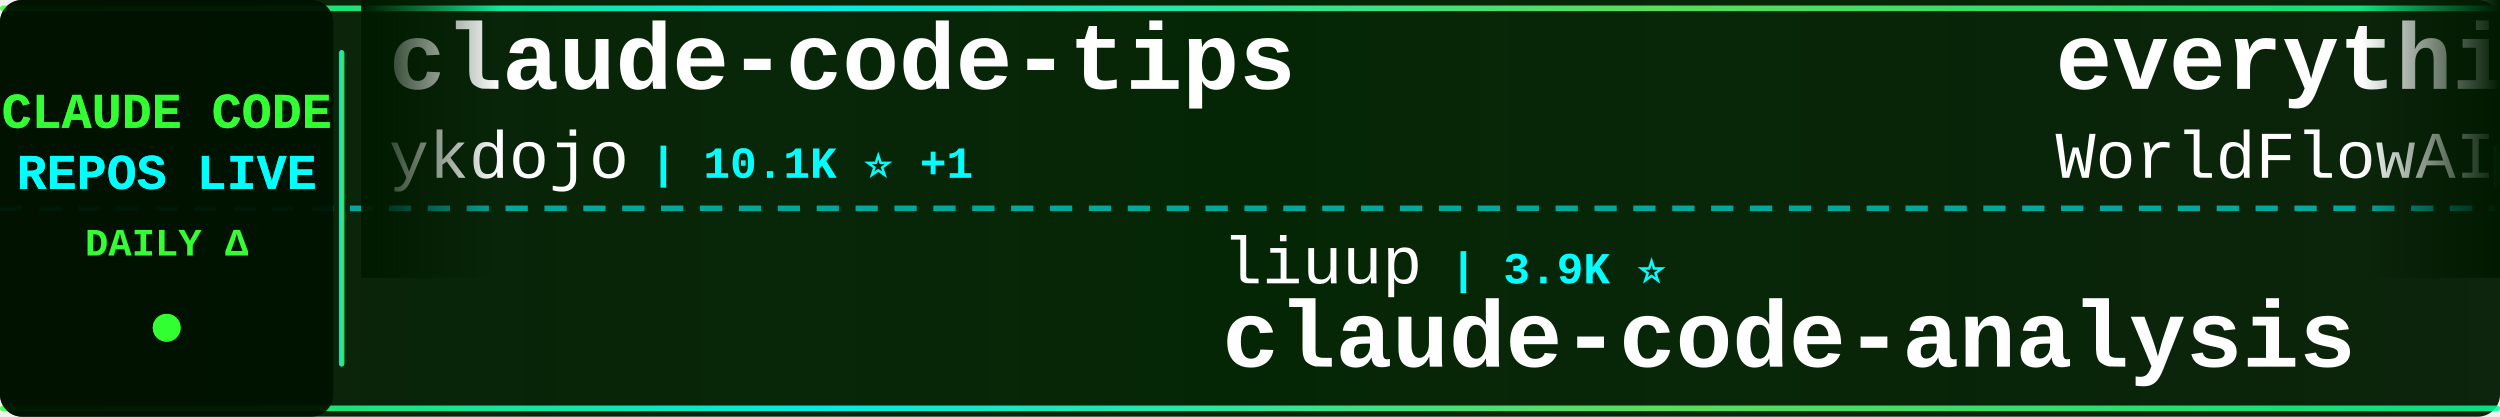
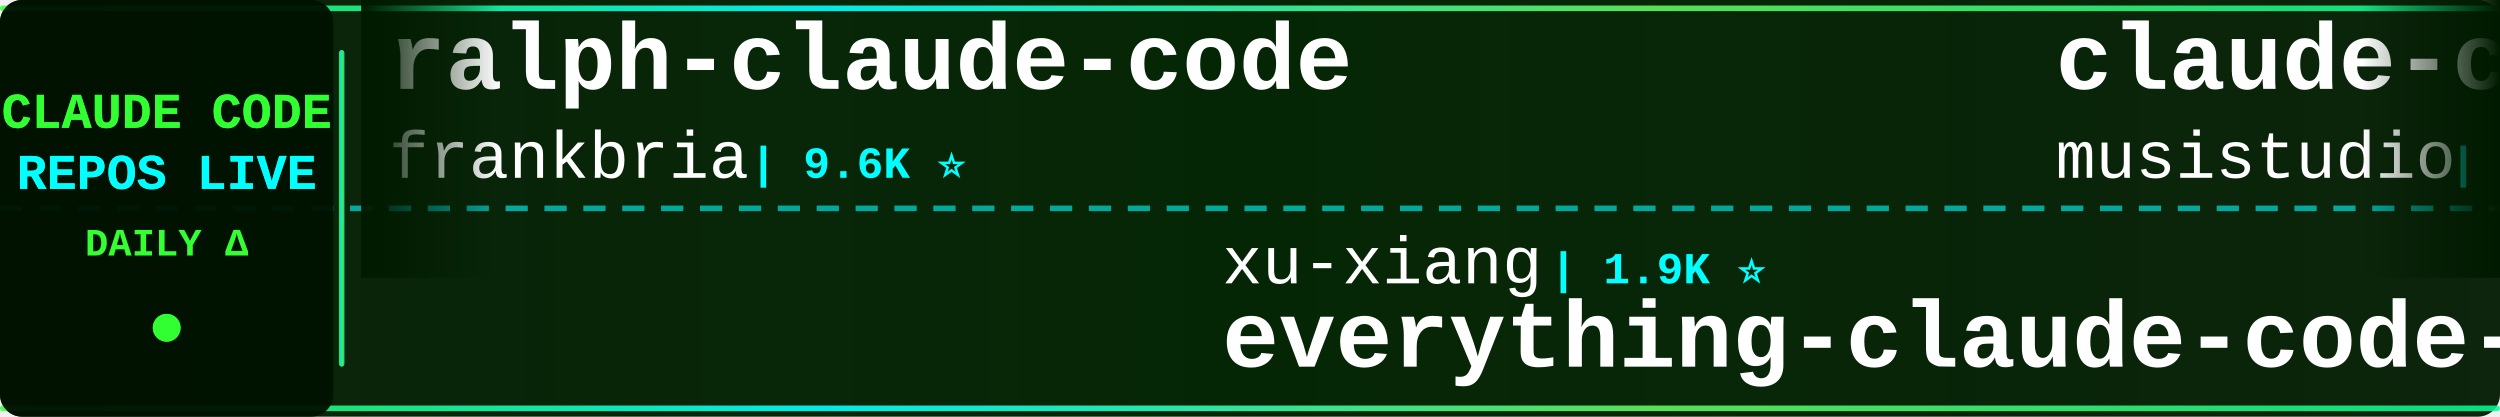
<svg xmlns="http://www.w3.org/2000/svg" width="900" height="150">
  <defs>
    <linearGradient id="tickerBg" x1="0%" y1="0%" x2="100%" y2="0%">
      <stop offset="0%" style="stop-color:#001a00;stop-opacity:0.95" />
      <stop offset="50%" style="stop-color:#002200;stop-opacity:0.98" />
      <stop offset="100%" style="stop-color:#001a00;stop-opacity:0.95" />
    </linearGradient>
    <linearGradient id="borderGrad" x1="0%" y1="0%" x2="100%" y2="0%">
      <stop offset="0%" style="stop-color:#33ff33;stop-opacity:0.85">
        <animate attributeName="stop-opacity" values="0.85;1;0.85" dur="2s" repeatCount="indefinite" />
      </stop>
      <stop offset="33%" style="stop-color:#00ffff;stop-opacity:0.9">
        <animate attributeName="stop-opacity" values="0.9;1;0.9" dur="2.2s" repeatCount="indefinite" />
      </stop>
      <stop offset="66%" style="stop-color:#66ff66;stop-opacity:0.85">
        <animate attributeName="stop-opacity" values="0.85;1;0.85" dur="1.8s" repeatCount="indefinite" />
      </stop>
      <stop offset="100%" style="stop-color:#00ff99;stop-opacity:0.85">
        <animate attributeName="stop-opacity" values="0.85;1;0.85" dur="2s" repeatCount="indefinite" />
      </stop>
    </linearGradient>
    <filter id="textGlow">
      <feGaussianBlur stdDeviation="0.1" result="coloredBlur" />
      <feMerge>
        <feMergeNode in="coloredBlur" />
        <feMergeNode in="SourceGraphic" />
      </feMerge>
    </filter>
    <filter id="metricGlow">
      <feGaussianBlur stdDeviation="0.2" result="coloredBlur" />
      <feMerge>
        <feMergeNode in="coloredBlur" />
        <feMergeNode in="SourceGraphic" />
      </feMerge>
    </filter>
    <linearGradient id="leftFade" x1="0%" y1="0%" x2="100%" y2="0%">
      <stop offset="0%" style="stop-color:#001a00;stop-opacity:1" />
      <stop offset="100%" style="stop-color:#001a00;stop-opacity:0" />
    </linearGradient>
    <linearGradient id="rightFade" x1="0%" y1="0%" x2="100%" y2="0%">
      <stop offset="0%" style="stop-color:#001a00;stop-opacity:0" />
      <stop offset="100%" style="stop-color:#001a00;stop-opacity:1" />
    </linearGradient>
  </defs>
  <rect width="900" height="150" fill="url(#tickerBg)" rx="8" />
  <rect x="0" y="2" width="900" height="2" fill="url(#borderGrad)" rx="1" />
  <rect x="0" y="146" width="900" height="2" fill="url(#borderGrad)" rx="1" />
  <line x1="0" y1="75" x2="900" y2="75" stroke="#00ffff" stroke-width="2" stroke-dasharray="8 6" opacity="0.6" />
  <rect x="0" y="0" width="120" height="150" fill="#001100" opacity="0.95" rx="8" />
  <text x="60" y="46" font-family="'Courier New', monospace" font-size="18" font-weight="bold" fill="#33ff33" text-anchor="middle" filter="url(#textGlow)">
    CLAUDE CODE
  </text>
  <text x="60" y="68" font-family="'Courier New', monospace" font-size="18" font-weight="bold" fill="#00ffff" text-anchor="middle" filter="url(#textGlow)">
    REPOS LIVE
  </text>
  <text x="60" y="92" font-family="'Courier New', monospace" font-size="14" font-weight="bold" fill="#33ff33" text-anchor="middle">
    DAILY Δ
  </text>
  <circle cx="60" cy="118" r="5" fill="#33ff33" filter="url(#metricGlow)">
    <animate attributeName="r" values="4;6;4" dur="1.5s" repeatCount="indefinite" />
    <animate attributeName="opacity" values="0.6;1;0.6" dur="1.5s" repeatCount="indefinite" />
  </circle>
  <rect x="122" y="18" width="2" height="114" fill="url(#borderGrad)" rx="1" />
  <clipPath id="tickerClip">
    <rect x="130" y="0" width="770" height="150" />
  </clipPath>
  <g clip-path="url(#tickerClip)">
    <g id="tickerItems">
      <animateTransform attributeName="transform" attributeType="XML" type="translate" from="0 0" to="-3000 0" dur="54s" repeatCount="indefinite" />
      <g transform="translate(0, 0)">
-         <text x="140" y="32" font-family="'Courier New', monospace" font-size="34" font-weight="bold" fill="#ffffff">claude-code-tips</text>
-         <text x="140" y="64" font-family="'Courier New', monospace" font-size="24" font-weight="normal" fill="#ffffff" opacity="1.0">ykdojo</text>
-         <text x="234" y="64" font-family="'Courier New', monospace" font-size="16" font-weight="bold" fill="#00ffff"> | 10.1K ⭐ +1</text>
+         <text x="140" y="32" font-family="'Courier New', monospace" font-size="34" font-weight="bold" fill="#ffffff">ralph-claude-code</text>
+         <text x="140" y="64" font-family="'Courier New', monospace" font-size="24" font-weight="normal" fill="#ffffff" opacity="1.0">frankbria</text>
+         <text x="270" y="64" font-family="'Courier New', monospace" font-size="16" font-weight="bold" fill="#00ffff"> | 9.6K ⭐</text>
      </g>
      <g transform="translate(300, 0)">
-         <text x="140" y="102" font-family="'Courier New', monospace" font-size="24" font-weight="normal" fill="#ffffff" opacity="1.0">liuup</text>
-         <text x="222" y="102" font-family="'Courier New', monospace" font-size="16" font-weight="bold" fill="#00ffff"> | 3.9K ⭐</text>
-         <text x="140" y="132" font-family="'Courier New', monospace" font-size="34" font-weight="bold" fill="#ffffff">claude-code-analysis</text>
+         <text x="140" y="102" font-family="'Courier New', monospace" font-size="24" font-weight="normal" fill="#ffffff" opacity="1.0">xu-xiang</text>
+         <text x="258" y="102" font-family="'Courier New', monospace" font-size="16" font-weight="bold" fill="#00ffff"> | 1.9K ⭐</text>
+         <text x="140" y="132" font-family="'Courier New', monospace" font-size="34" font-weight="bold" fill="#ffffff">everything-claude-code-z...</text>
      </g>
      <g transform="translate(600, 0)">
-         <text x="140" y="32" font-family="'Courier New', monospace" font-size="34" font-weight="bold" fill="#ffffff">everything-claude-code</text>
-         <text x="140" y="64" font-family="'Courier New', monospace" font-size="24" font-weight="normal" fill="#ffffff" opacity="1.0">WorldFlowAI</text>
-         <text x="294" y="64" font-family="'Courier New', monospace" font-size="16" font-weight="bold" fill="#00ffff"> | 2.9K ⭐ +9</text>
+         <text x="140" y="32" font-family="'Courier New', monospace" font-size="34" font-weight="bold" fill="#ffffff">claude-code-router</text>
+         <text x="140" y="64" font-family="'Courier New', monospace" font-size="24" font-weight="normal" fill="#ffffff" opacity="1.0">musistudio</text>
+         <text x="282" y="64" font-family="'Courier New', monospace" font-size="16" font-weight="bold" fill="#00ffff"> | 37.2K ⭐ +5</text>
      </g>
      <g transform="translate(900, 0)">
-         <text x="140" y="102" font-family="'Courier New', monospace" font-size="24" font-weight="normal" fill="#ffffff" opacity="1.0">ghuntley</text>
-         <text x="258" y="102" font-family="'Courier New', monospace" font-size="16" font-weight="bold" fill="#00ffff"> | 992 ⭐</text>
-         <text x="140" y="132" font-family="'Courier New', monospace" font-size="34" font-weight="bold" fill="#ffffff">claude-code-source-code-...</text>
+         <text x="140" y="102" font-family="'Courier New', monospace" font-size="24" font-weight="normal" fill="#ffffff" opacity="1.0">ponponon</text>
+         <text x="258" y="102" font-family="'Courier New', monospace" font-size="16" font-weight="bold" fill="#00ffff"> | 2.3K ⭐</text>
+         <text x="140" y="132" font-family="'Courier New', monospace" font-size="34" font-weight="bold" fill="#ffffff">claude_code_src</text>
      </g>
      <g transform="translate(1200, 0)">
-         <text x="140" y="32" font-family="'Courier New', monospace" font-size="34" font-weight="bold" fill="#ffffff">awesome-claude-code-suba...</text>
-         <text x="140" y="64" font-family="'Courier New', monospace" font-size="24" font-weight="normal" fill="#ffffff" opacity="1.0">VoltAgent</text>
-         <text x="270" y="64" font-family="'Courier New', monospace" font-size="16" font-weight="bold" fill="#00ffff"> | 25.1K ⭐ +8</text>
+         <text x="140" y="32" font-family="'Courier New', monospace" font-size="34" font-weight="bold" fill="#ffffff">claude-code-reverse</text>
+         <text x="140" y="64" font-family="'Courier New', monospace" font-size="24" font-weight="normal" fill="#ffffff" opacity="1.0">Yuyz0112</text>
+         <text x="258" y="64" font-family="'Courier New', monospace" font-size="16" font-weight="bold" fill="#00ffff"> | 2.4K ⭐</text>
      </g>
      <g transform="translate(1500, 0)">
-         <text x="140" y="102" font-family="'Courier New', monospace" font-size="24" font-weight="normal" fill="#ffffff" opacity="1.0">zebbern</text>
-         <text x="246" y="102" font-family="'Courier New', monospace" font-size="16" font-weight="bold" fill="#00ffff"> | 4.6K ⭐ +1</text>
-         <text x="140" y="132" font-family="'Courier New', monospace" font-size="34" font-weight="bold" fill="#ffffff">claude-code-guide</text>
+         <text x="140" y="102" font-family="'Courier New', monospace" font-size="24" font-weight="normal" fill="#ffffff" opacity="1.0">shanraisshan</text>
+         <text x="306" y="102" font-family="'Courier New', monospace" font-size="16" font-weight="bold" fill="#00ffff"> | 65.9K ⭐ +6</text>
+         <text x="140" y="132" font-family="'Courier New', monospace" font-size="34" font-weight="bold" fill="#ffffff">claude-code-best-practic...</text>
      </g>
      <g transform="translate(1800, 0)">
-         <text x="140" y="32" font-family="'Courier New', monospace" font-size="34" font-weight="bold" fill="#ffffff">claude-code-source</text>
-         <text x="140" y="64" font-family="'Courier New', monospace" font-size="24" font-weight="normal" fill="#ffffff" opacity="1.0">JrCx7scC</text>
-         <text x="258" y="64" font-family="'Courier New', monospace" font-size="16" font-weight="bold" fill="#00ffff"> | 376 ⭐</text>
+         <text x="140" y="32" font-family="'Courier New', monospace" font-size="34" font-weight="bold" fill="#ffffff">learn-claude-code</text>
+         <text x="140" y="64" font-family="'Courier New', monospace" font-size="24" font-weight="normal" fill="#ffffff" opacity="1.0">shareAI-lab</text>
+         <text x="294" y="64" font-family="'Courier New', monospace" font-size="16" font-weight="bold" fill="#00ffff"> | 76.8K ⭐ +6</text>
      </g>
      <g transform="translate(2100, 0)">
+         <text x="140" y="102" font-family="'Courier New', monospace" font-size="24" font-weight="normal" fill="#ffffff" opacity="1.0">lintsinghua</text>
+         <text x="294" y="102" font-family="'Courier New', monospace" font-size="16" font-weight="bold" fill="#00ffff"> | 4.2K ⭐</text>
+         <text x="140" y="132" font-family="'Courier New', monospace" font-size="34" font-weight="bold" fill="#ffffff">claude-code-book</text>
+       </g>
+       <g transform="translate(2400, 0)">
+         <text x="140" y="32" font-family="'Courier New', monospace" font-size="34" font-weight="bold" fill="#ffffff">claude-code-templates</text>
+         <text x="140" y="64" font-family="'Courier New', monospace" font-size="24" font-weight="normal" fill="#ffffff" opacity="1.0">davila7</text>
+         <text x="246" y="64" font-family="'Courier New', monospace" font-size="16" font-weight="bold" fill="#00ffff"> | 30.7K ⭐ +6</text>
+       </g>
+       <g transform="translate(2700, 0)">
        <text x="140" y="102" font-family="'Courier New', monospace" font-size="24" font-weight="normal" fill="#ffffff" opacity="1.0">anthropics</text>
-         <text x="282" y="102" font-family="'Courier New', monospace" font-size="16" font-weight="bold" fill="#00ffff"> | 8.9K ⭐ +1</text>
+         <text x="282" y="102" font-family="'Courier New', monospace" font-size="16" font-weight="bold" fill="#00ffff"> | 8.9K ⭐ +3</text>
        <text x="140" y="132" font-family="'Courier New', monospace" font-size="34" font-weight="bold" fill="#ffffff">claude-code-action</text>
      </g>
-       <g transform="translate(2400, 0)">
-         <text x="140" y="32" font-family="'Courier New', monospace" font-size="34" font-weight="bold" fill="#ffffff">claude-code-rust</text>
-         <text x="140" y="64" font-family="'Courier New', monospace" font-size="24" font-weight="normal" fill="#ffffff" opacity="1.0">lorryjovens-hub</text>
-         <text x="342" y="64" font-family="'Courier New', monospace" font-size="16" font-weight="bold" fill="#00ffff"> | 1.7K ⭐</text>
-       </g>
-       <g transform="translate(2700, 0)">
-         <text x="140" y="102" font-family="'Courier New', monospace" font-size="24" font-weight="normal" fill="#ffffff" opacity="1.0">Yeachan-Heo</text>
-         <text x="294" y="102" font-family="'Courier New', monospace" font-size="16" font-weight="bold" fill="#00ffff"> | 39.2K ⭐ +4</text>
-         <text x="140" y="132" font-family="'Courier New', monospace" font-size="34" font-weight="bold" fill="#ffffff">oh-my-claudecode</text>
-       </g>
      <g transform="translate(3000, 0)">
-         <text x="140" y="32" font-family="'Courier New', monospace" font-size="34" font-weight="bold" fill="#ffffff">claude-code-tips</text>
-         <text x="140" y="64" font-family="'Courier New', monospace" font-size="24" font-weight="normal" fill="#ffffff" opacity="1.0">ykdojo</text>
-         <text x="234" y="64" font-family="'Courier New', monospace" font-size="16" font-weight="bold" fill="#00ffff"> | 10.1K ⭐ +1</text>
+         <text x="140" y="32" font-family="'Courier New', monospace" font-size="34" font-weight="bold" fill="#ffffff">ralph-claude-code</text>
+         <text x="140" y="64" font-family="'Courier New', monospace" font-size="24" font-weight="normal" fill="#ffffff" opacity="1.0">frankbria</text>
+         <text x="270" y="64" font-family="'Courier New', monospace" font-size="16" font-weight="bold" fill="#00ffff"> | 9.6K ⭐</text>
      </g>
      <g transform="translate(3300, 0)">
-         <text x="140" y="102" font-family="'Courier New', monospace" font-size="24" font-weight="normal" fill="#ffffff" opacity="1.0">liuup</text>
-         <text x="222" y="102" font-family="'Courier New', monospace" font-size="16" font-weight="bold" fill="#00ffff"> | 3.9K ⭐</text>
-         <text x="140" y="132" font-family="'Courier New', monospace" font-size="34" font-weight="bold" fill="#ffffff">claude-code-analysis</text>
+         <text x="140" y="102" font-family="'Courier New', monospace" font-size="24" font-weight="normal" fill="#ffffff" opacity="1.0">xu-xiang</text>
+         <text x="258" y="102" font-family="'Courier New', monospace" font-size="16" font-weight="bold" fill="#00ffff"> | 1.9K ⭐</text>
+         <text x="140" y="132" font-family="'Courier New', monospace" font-size="34" font-weight="bold" fill="#ffffff">everything-claude-code-z...</text>
      </g>
      <g transform="translate(3600, 0)">
-         <text x="140" y="32" font-family="'Courier New', monospace" font-size="34" font-weight="bold" fill="#ffffff">everything-claude-code</text>
-         <text x="140" y="64" font-family="'Courier New', monospace" font-size="24" font-weight="normal" fill="#ffffff" opacity="1.0">WorldFlowAI</text>
-         <text x="294" y="64" font-family="'Courier New', monospace" font-size="16" font-weight="bold" fill="#00ffff"> | 2.9K ⭐ +9</text>
+         <text x="140" y="32" font-family="'Courier New', monospace" font-size="34" font-weight="bold" fill="#ffffff">claude-code-router</text>
+         <text x="140" y="64" font-family="'Courier New', monospace" font-size="24" font-weight="normal" fill="#ffffff" opacity="1.0">musistudio</text>
+         <text x="282" y="64" font-family="'Courier New', monospace" font-size="16" font-weight="bold" fill="#00ffff"> | 37.2K ⭐ +5</text>
      </g>
      <g transform="translate(3900, 0)">
-         <text x="140" y="102" font-family="'Courier New', monospace" font-size="24" font-weight="normal" fill="#ffffff" opacity="1.0">ghuntley</text>
-         <text x="258" y="102" font-family="'Courier New', monospace" font-size="16" font-weight="bold" fill="#00ffff"> | 992 ⭐</text>
-         <text x="140" y="132" font-family="'Courier New', monospace" font-size="34" font-weight="bold" fill="#ffffff">claude-code-source-code-...</text>
+         <text x="140" y="102" font-family="'Courier New', monospace" font-size="24" font-weight="normal" fill="#ffffff" opacity="1.0">ponponon</text>
+         <text x="258" y="102" font-family="'Courier New', monospace" font-size="16" font-weight="bold" fill="#00ffff"> | 2.3K ⭐</text>
+         <text x="140" y="132" font-family="'Courier New', monospace" font-size="34" font-weight="bold" fill="#ffffff">claude_code_src</text>
      </g>
    </g>
  </g>
  <rect x="130" y="0" width="50" height="100" fill="url(#leftFade)" />
  <rect x="850" y="0" width="50" height="100" fill="url(#rightFade)" />
</svg>
